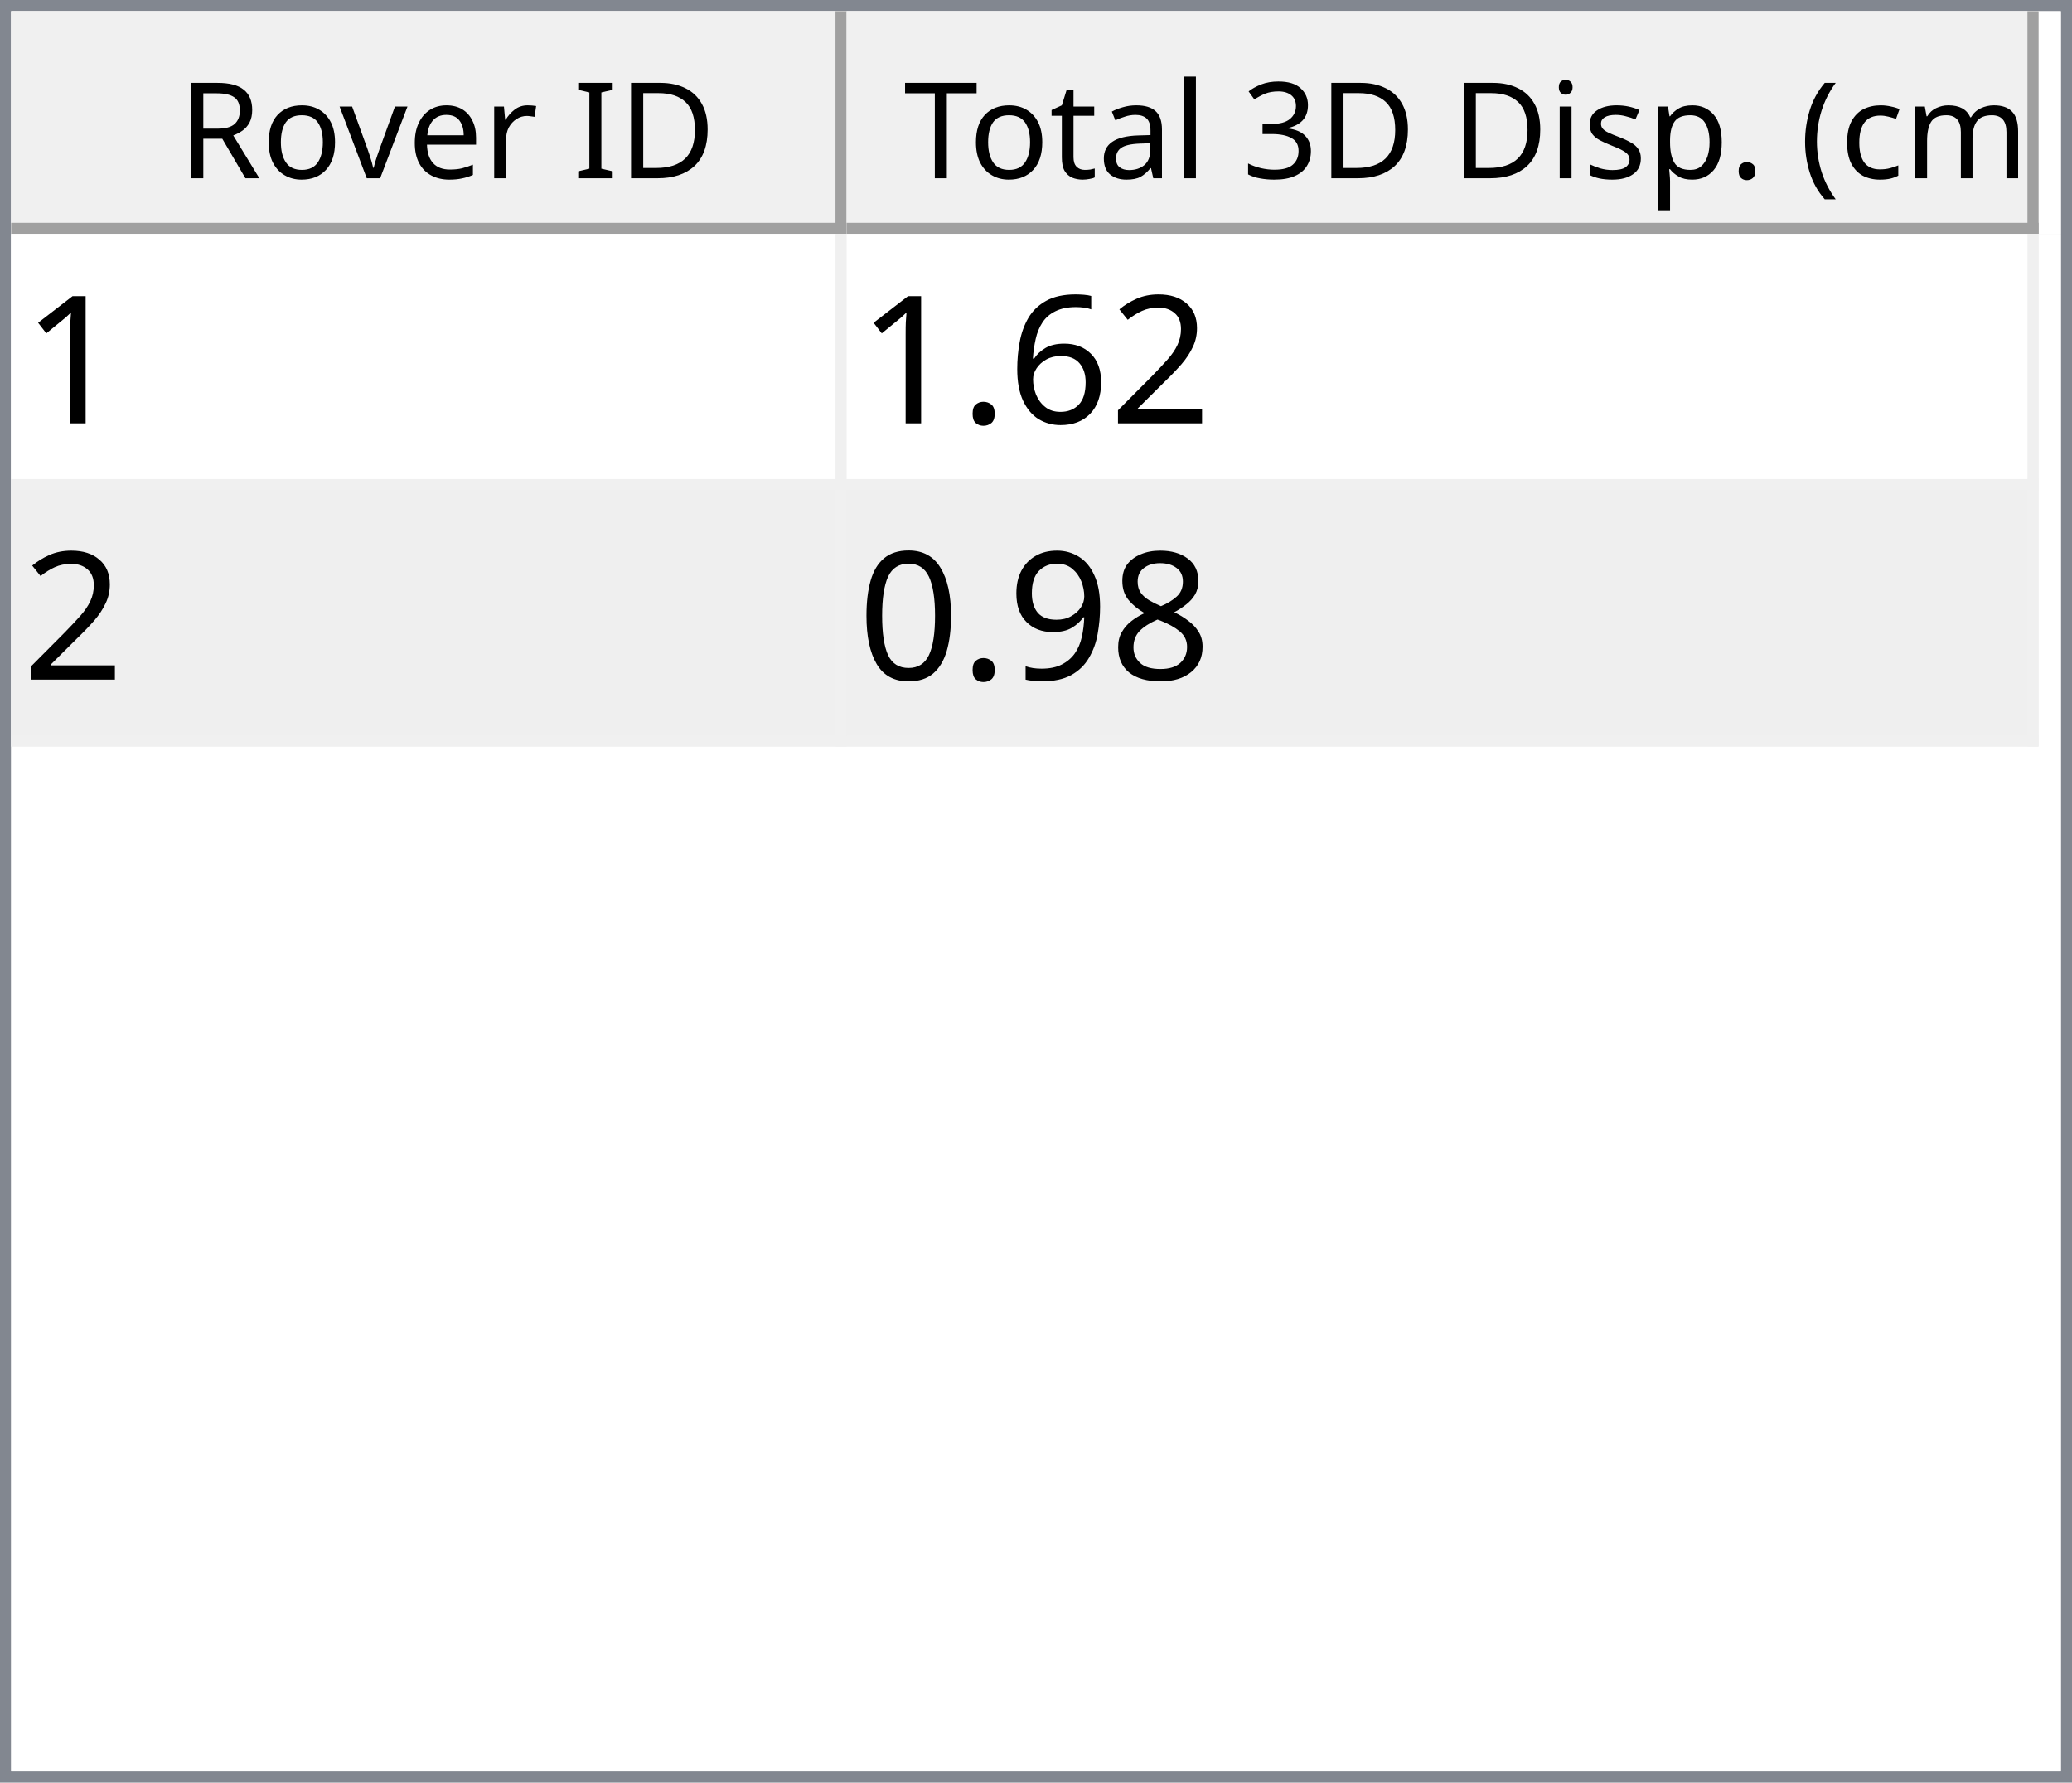
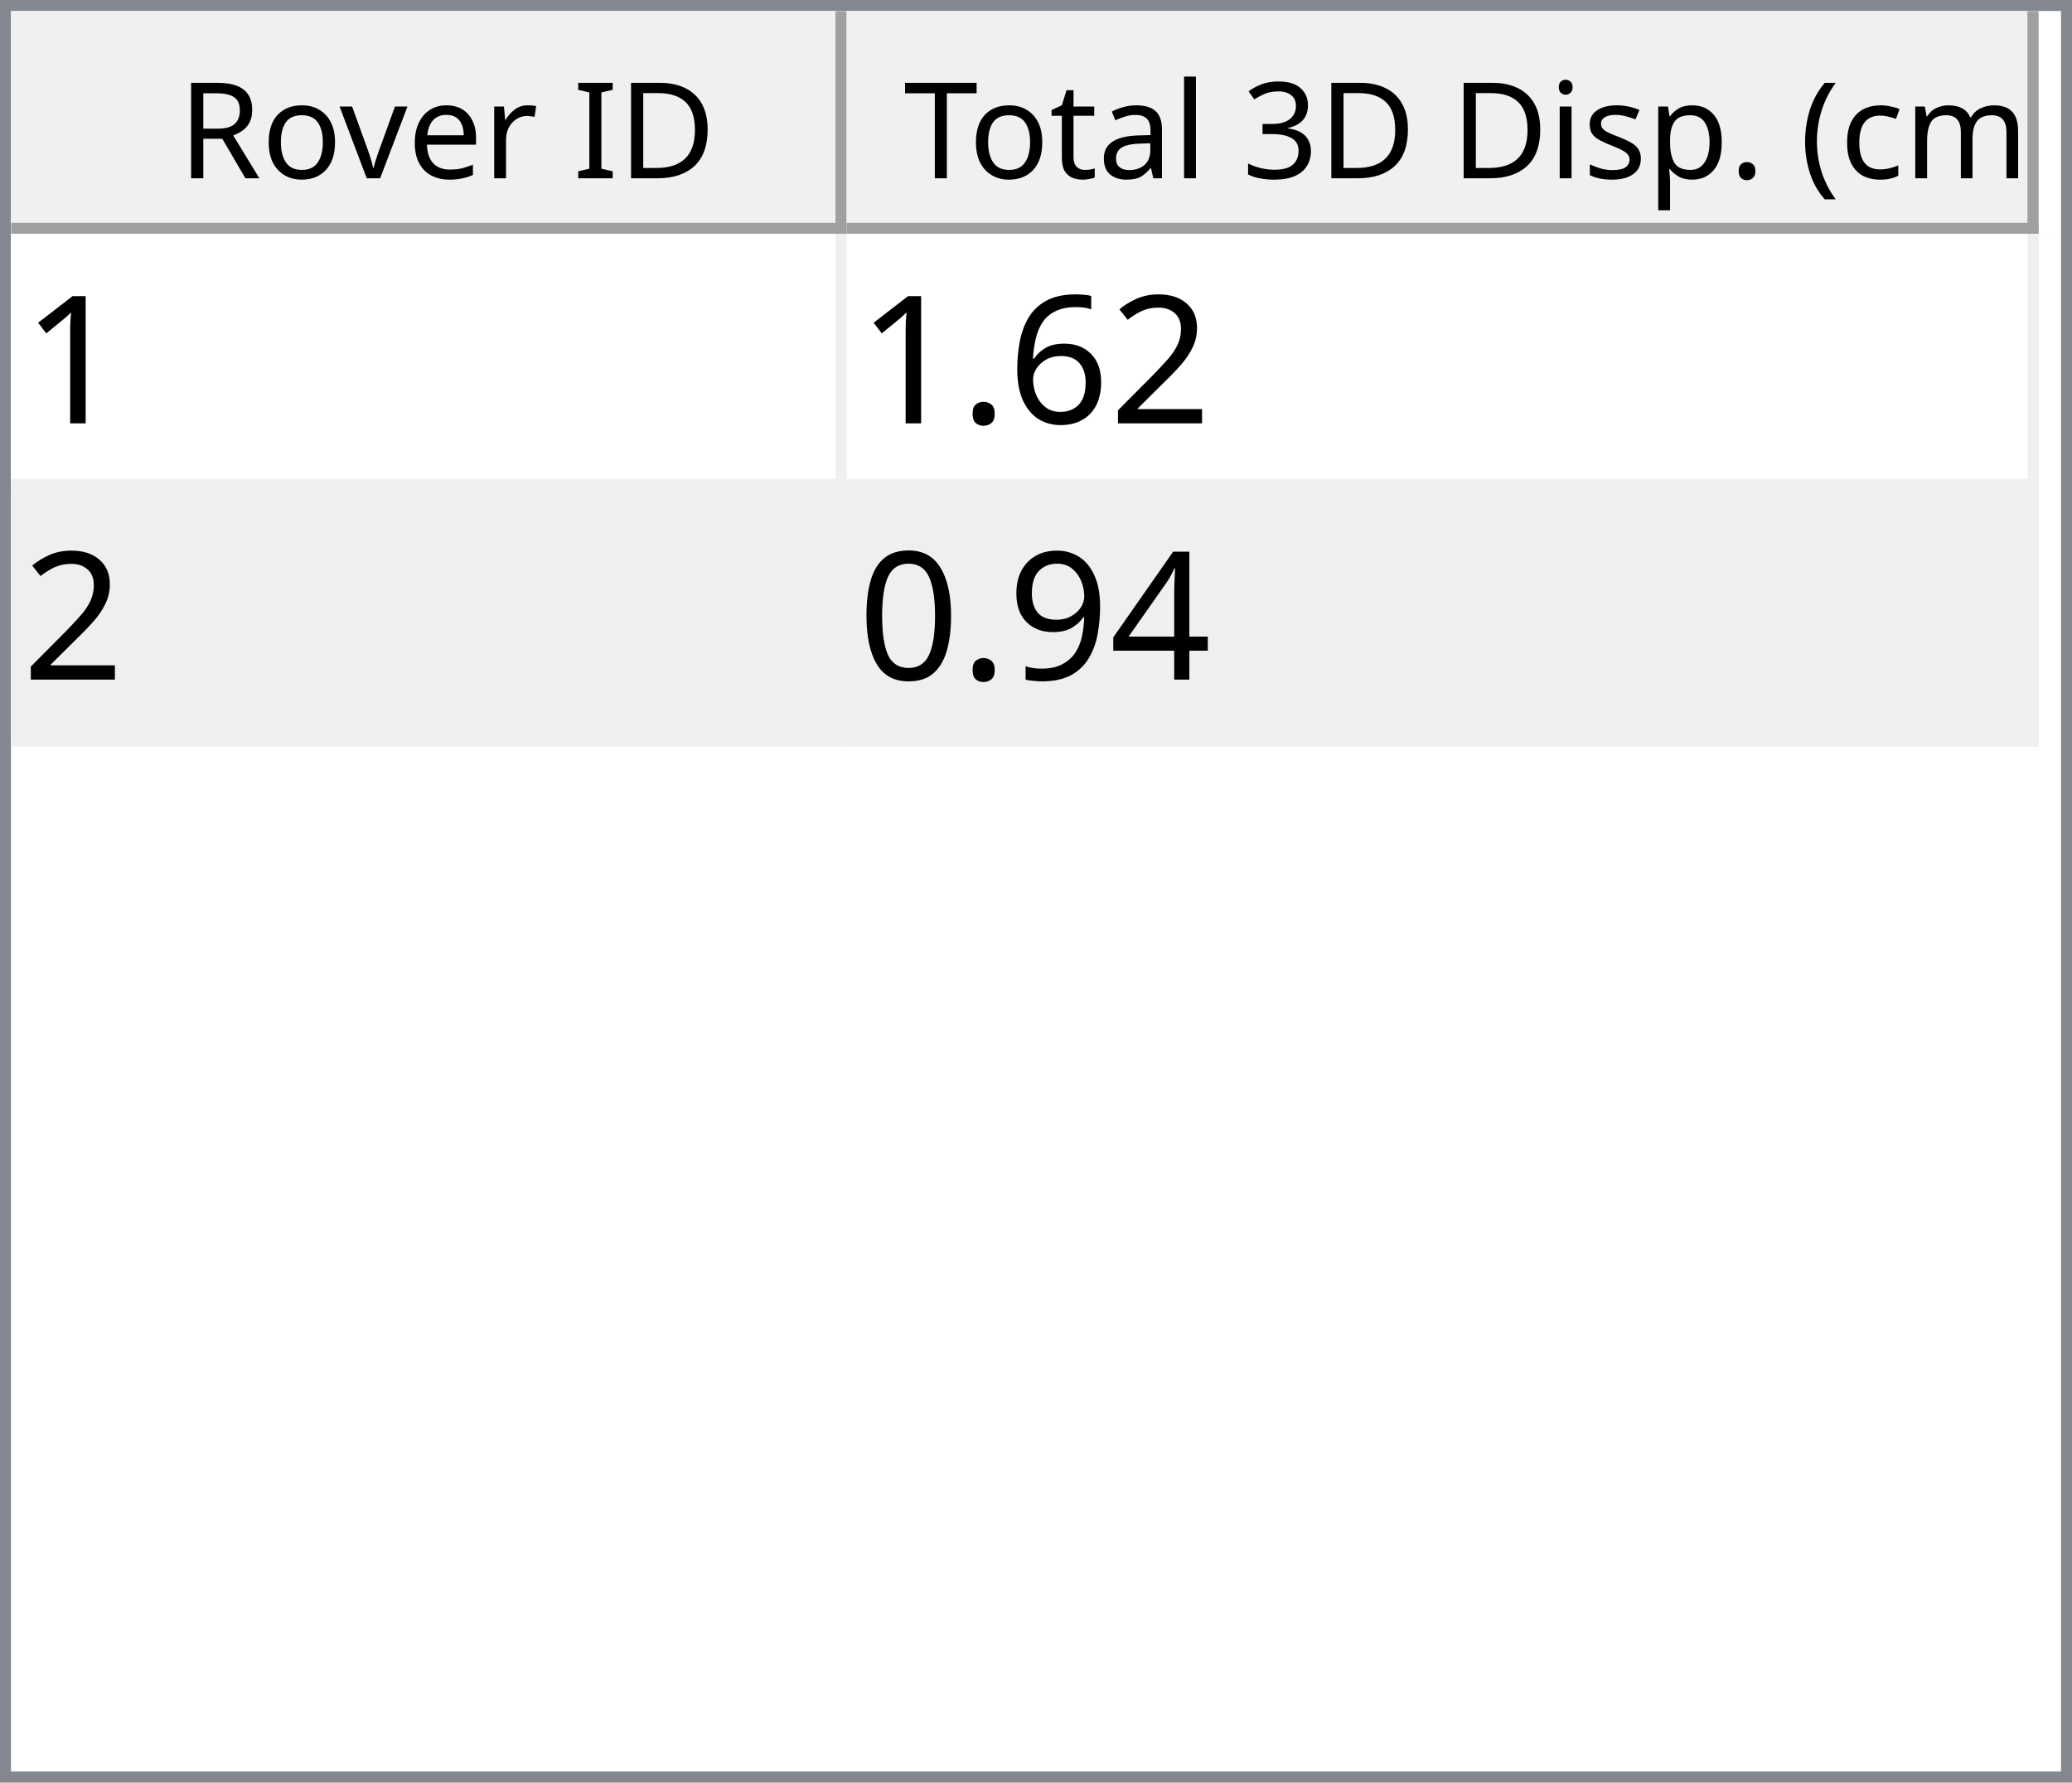
<svg xmlns="http://www.w3.org/2000/svg" style="fill-opacity:1; color-rendering:auto; color-interpolation:auto; text-rendering:auto; stroke:black; stroke-linecap:square; stroke-miterlimit:10; shape-rendering:auto; stroke-opacity:1; fill:black; stroke-dasharray:none; font-weight:normal; stroke-width:1; font-family:'Dialog'; font-style:normal; stroke-linejoin:miter; font-size:12px; stroke-dashoffset:0; image-rendering:auto;" width="186" height="160">
  <defs id="genericDefs" />
  <g>
    <defs id="defs1">
      <clipPath clipPathUnits="userSpaceOnUse" id="clipPath1">
        <path d="M0 0 L186 0 L186 160 L0 160 L0 0 Z" />
      </clipPath>
      <clipPath clipPathUnits="userSpaceOnUse" id="clipPath2">
        <path d="M0 0 L0 160 L186 160 L186 0 Z" />
      </clipPath>
      <clipPath clipPathUnits="userSpaceOnUse" id="clipPath3">
        <path d="M0 0 L0 20 L184 20 L184 0 Z" />
      </clipPath>
      <clipPath clipPathUnits="userSpaceOnUse" id="clipPath4">
        <path d="M0 0 L0 20 L75 20 L75 0 Z" />
      </clipPath>
      <clipPath clipPathUnits="userSpaceOnUse" id="clipPath5">
        <path d="M1 1 L1 19 L74 19 L74 1 Z" />
      </clipPath>
      <clipPath clipPathUnits="userSpaceOnUse" id="clipPath6">
        <path d="M0 0 L0 18 L73 18 L73 0 Z" />
      </clipPath>
      <clipPath clipPathUnits="userSpaceOnUse" id="clipPath7">
        <path d="M-0.5 -0.5 L-0.5 19.5 L74.5 19.5 L74.5 -0.5 Z" />
      </clipPath>
      <clipPath clipPathUnits="userSpaceOnUse" id="clipPath8">
        <path d="M0 0 L0 20 L107 20 L107 0 Z" />
      </clipPath>
      <clipPath clipPathUnits="userSpaceOnUse" id="clipPath9">
        <path d="M1 1 L1 19 L106 19 L106 1 Z" />
      </clipPath>
      <clipPath clipPathUnits="userSpaceOnUse" id="clipPath10">
        <path d="M0 0 L0 18 L105 18 L105 0 Z" />
      </clipPath>
      <clipPath clipPathUnits="userSpaceOnUse" id="clipPath11">
        <path d="M-0.5 -0.5 L-0.5 19.5 L106.5 19.5 L106.5 -0.5 Z" />
      </clipPath>
      <clipPath clipPathUnits="userSpaceOnUse" id="clipPath12">
        <path d="M0 0 L0 138 L184 138 L184 0 Z" />
      </clipPath>
      <clipPath clipPathUnits="userSpaceOnUse" id="clipPath13">
        <path d="M0 0 L0 46 L182 46 L182 0 Z" />
      </clipPath>
      <clipPath clipPathUnits="userSpaceOnUse" id="clipPath14">
        <path d="M-0.5 -0.5 L-0.5 45.5 L181.5 45.5 L181.5 -0.5 Z" />
      </clipPath>
      <clipPath clipPathUnits="userSpaceOnUse" id="clipPath15">
        <path d="M0 0 L0 22 L74 22 L74 0 Z" />
      </clipPath>
      <clipPath clipPathUnits="userSpaceOnUse" id="clipPath16">
        <path d="M0 0 L0 22 L106 22 L106 0 Z" />
      </clipPath>
      <font horiz-adv-x="64.551" id="font1">
        <font-face ascent="107.91" descent="25.098" units-per-em="100" style="font-style:normal; font-family:Segoe UI; font-weight:normal;" />
        <missing-glyph horiz-adv-x="64.551" d="M8.109 0 L8.109 68.266 L56.453 68.266 L56.453 0 L8.109 0 ZM15.328 7.234 L49.219 7.234 L49.219 61.031 L15.328 61.031 L15.328 7.234 Z" />
        <glyph unicode="D" horiz-adv-x="70.117" d="M9.188 0 L9.188 70.016 L28.516 70.016 Q65.531 70.016 65.531 35.891 Q65.531 19.672 55.25 9.836 Q44.969 0 27.734 0 L9.188 0 ZM17.391 62.594 L17.391 7.422 L27.828 7.422 Q41.609 7.422 49.273 14.797 Q56.938 22.172 56.938 35.688 Q56.938 62.594 28.328 62.594 L17.391 62.594 Z" />
        <glyph unicode="I" horiz-adv-x="26.611" d="M17.391 0 L9.188 0 L9.188 70.016 L17.391 70.016 L17.391 0 Z" />
        <glyph unicode=" " horiz-adv-x="27.393" d="" />
        <glyph unicode="r" horiz-adv-x="34.766" d="M34.188 41.891 Q32.078 43.5 28.125 43.5 Q23 43.5 19.555 38.672 Q16.109 33.844 16.109 25.484 L16.109 0 L8.109 0 L8.109 50 L16.109 50 L16.109 39.703 L16.312 39.703 Q18.016 44.969 21.531 47.922 Q25.047 50.875 29.391 50.875 Q32.516 50.875 34.188 50.203 L34.188 41.891 Z" />
        <glyph unicode="e" horiz-adv-x="52.295" d="M48.297 23 L12.984 23 Q13.188 14.656 17.484 10.109 Q21.781 5.562 29.297 5.562 Q37.75 5.562 44.828 11.141 L44.828 3.609 Q38.234 -1.172 27.391 -1.172 Q16.797 -1.172 10.742 5.641 Q4.688 12.453 4.688 24.812 Q4.688 36.469 11.305 43.82 Q17.922 51.172 27.734 51.172 Q37.547 51.172 42.922 44.828 Q48.297 38.484 48.297 27.203 L48.297 23 ZM40.094 29.781 Q40.047 36.719 36.75 40.578 Q33.453 44.438 27.594 44.438 Q21.922 44.438 17.969 40.383 Q14.016 36.328 13.094 29.781 L40.094 29.781 Z" />
        <glyph unicode="v" horiz-adv-x="47.9" d="M47.406 50 L27.484 0 L19.625 0 L0.688 50 L9.469 50 L22.172 13.672 Q23.578 9.672 23.922 6.688 L24.125 6.688 Q24.609 10.453 25.688 13.484 L38.969 50 L47.406 50 Z" />
        <glyph unicode="o" horiz-adv-x="58.594" d="M29 -1.172 Q17.922 -1.172 11.305 5.836 Q4.688 12.844 4.688 24.422 Q4.688 37.016 11.57 44.094 Q18.453 51.172 30.172 51.172 Q41.359 51.172 47.633 44.289 Q53.906 37.406 53.906 25.203 Q53.906 13.234 47.141 6.031 Q40.375 -1.172 29 -1.172 ZM29.594 44.438 Q21.875 44.438 17.383 39.188 Q12.891 33.938 12.891 24.703 Q12.891 15.828 17.43 10.695 Q21.969 5.562 29.594 5.562 Q37.359 5.562 41.531 10.594 Q45.703 15.625 45.703 24.906 Q45.703 34.281 41.531 39.359 Q37.359 44.438 29.594 44.438 Z" />
        <glyph unicode="R" horiz-adv-x="59.814" d="M59.375 0 L49.609 0 L37.891 19.625 Q36.281 22.359 34.766 24.289 Q33.25 26.219 31.664 27.438 Q30.078 28.656 28.25 29.219 Q26.422 29.781 24.125 29.781 L17.391 29.781 L17.391 0 L9.188 0 L9.188 70.016 L30.078 70.016 Q34.672 70.016 38.555 68.867 Q42.438 67.719 45.289 65.375 Q48.141 63.031 49.758 59.547 Q51.375 56.062 51.375 51.375 Q51.375 47.703 50.273 44.656 Q49.172 41.609 47.148 39.211 Q45.125 36.812 42.266 35.133 Q39.406 33.453 35.844 32.516 L35.844 32.328 Q37.594 31.547 38.891 30.547 Q40.188 29.547 41.359 28.18 Q42.531 26.812 43.68 25.078 Q44.828 23.344 46.234 21.047 L59.375 0 ZM17.391 62.594 L17.391 37.203 L28.516 37.203 Q31.594 37.203 34.203 38.133 Q36.812 39.062 38.719 40.797 Q40.625 42.531 41.703 45.047 Q42.781 47.562 42.781 50.688 Q42.781 56.297 39.141 59.445 Q35.5 62.594 28.609 62.594 L17.391 62.594 Z" />
        <glyph unicode=")" horiz-adv-x="30.176" d="M8.297 -15.922 L1.172 -15.922 Q16.406 2.344 16.406 26.812 Q16.406 51.469 1.078 70.016 L8.297 70.016 Q23.531 52.156 23.531 26.703 Q23.531 1.375 8.297 -15.922 Z" />
        <glyph unicode="m" horiz-adv-x="86.133" d="M79.109 0 L71.094 0 L71.094 28.719 Q71.094 37.016 68.531 40.727 Q65.969 44.438 59.906 44.438 Q54.781 44.438 51.195 39.75 Q47.609 35.062 47.609 28.516 L47.609 0 L39.594 0 L39.594 29.688 Q39.594 44.438 28.219 44.438 Q22.953 44.438 19.531 40.016 Q16.109 35.594 16.109 28.516 L16.109 0 L8.109 0 L8.109 50 L16.109 50 L16.109 42.094 L16.312 42.094 Q21.625 51.172 31.844 51.172 Q36.969 51.172 40.773 48.312 Q44.578 45.453 46 40.828 Q51.562 51.172 62.594 51.172 Q79.109 51.172 79.109 30.812 L79.109 0 Z" />
        <glyph unicode="c" horiz-adv-x="46.191" d="M42.188 2.297 Q36.422 -1.172 28.516 -1.172 Q17.828 -1.172 11.258 5.789 Q4.688 12.75 4.688 23.828 Q4.688 36.188 11.766 43.68 Q18.844 51.172 30.672 51.172 Q37.25 51.172 42.281 48.734 L42.281 40.531 Q36.719 44.438 30.375 44.438 Q22.703 44.438 17.797 38.945 Q12.891 33.453 12.891 24.516 Q12.891 15.719 17.508 10.641 Q22.125 5.562 29.891 5.562 Q36.422 5.562 42.188 9.906 L42.188 2.297 Z" />
        <glyph unicode="(" horiz-adv-x="30.176" d="M29.109 -15.922 L21.969 -15.922 Q6.844 1.375 6.844 26.703 Q6.844 52.156 21.969 70.016 L29.203 70.016 Q13.875 51.469 13.875 26.812 Q13.875 2.344 29.109 -15.922 Z" />
        <glyph unicode="." horiz-adv-x="21.68" d="M10.891 -1.078 Q8.641 -1.078 7.055 0.539 Q5.469 2.156 5.469 4.391 Q5.469 6.641 7.055 8.273 Q8.641 9.906 10.891 9.906 Q13.188 9.906 14.797 8.273 Q16.406 6.641 16.406 4.391 Q16.406 2.156 14.797 0.539 Q13.188 -1.078 10.891 -1.078 Z" />
        <glyph unicode="p" horiz-adv-x="58.789" d="M16.312 7.234 L16.109 7.234 L16.109 -23 L8.109 -23 L8.109 50 L16.109 50 L16.109 41.219 L16.312 41.219 Q22.219 51.172 33.594 51.172 Q43.266 51.172 48.688 44.461 Q54.109 37.75 54.109 26.469 Q54.109 13.922 48 6.375 Q41.891 -1.172 31.297 -1.172 Q21.578 -1.172 16.312 7.234 ZM16.109 27.391 L16.109 20.406 Q16.109 14.203 20.141 9.883 Q24.172 5.562 30.375 5.562 Q37.641 5.562 41.773 11.133 Q45.906 16.703 45.906 26.609 Q45.906 34.969 42.047 39.703 Q38.188 44.438 31.594 44.438 Q24.609 44.438 20.359 39.578 Q16.109 34.719 16.109 27.391 Z" />
        <glyph unicode="s" horiz-adv-x="42.432" d="M5.078 1.812 L5.078 10.406 Q11.625 5.562 19.484 5.562 Q30.031 5.562 30.031 12.594 Q30.031 14.594 29.125 15.992 Q28.219 17.391 26.68 18.461 Q25.141 19.531 23.07 20.383 Q21 21.234 18.609 22.172 Q15.281 23.484 12.766 24.828 Q10.25 26.172 8.57 27.859 Q6.891 29.547 6.031 31.695 Q5.172 33.844 5.172 36.719 Q5.172 40.234 6.789 42.945 Q8.406 45.656 11.086 47.484 Q13.766 49.312 17.211 50.242 Q20.656 51.172 24.312 51.172 Q30.812 51.172 35.938 48.922 L35.938 40.828 Q30.422 44.438 23.25 44.438 Q21 44.438 19.195 43.922 Q17.391 43.406 16.094 42.477 Q14.797 41.547 14.086 40.258 Q13.375 38.969 13.375 37.406 Q13.375 35.453 14.086 34.133 Q14.797 32.812 16.164 31.789 Q17.531 30.766 19.484 29.938 Q21.438 29.109 23.922 28.125 Q27.25 26.859 29.883 25.516 Q32.516 24.172 34.375 22.484 Q36.234 20.797 37.234 18.602 Q38.234 16.406 38.234 13.375 Q38.234 9.672 36.602 6.938 Q34.969 4.203 32.234 2.398 Q29.5 0.594 25.93 -0.289 Q22.359 -1.172 18.453 -1.172 Q10.75 -1.172 5.078 1.812 Z" />
        <glyph unicode="i" horiz-adv-x="24.219" d="M12.203 62.703 Q10.062 62.703 8.547 64.164 Q7.031 65.625 7.031 67.875 Q7.031 70.125 8.547 71.609 Q10.062 73.094 12.203 73.094 Q14.406 73.094 15.945 71.609 Q17.484 70.125 17.484 67.875 Q17.484 65.719 15.945 64.211 Q14.406 62.703 12.203 62.703 ZM16.109 0 L8.109 0 L8.109 50 L16.109 50 L16.109 0 Z" />
        <glyph unicode="3" horiz-adv-x="53.906" d="M46.531 19.828 Q46.531 15.094 44.75 11.211 Q42.969 7.328 39.719 4.57 Q36.469 1.812 31.93 0.297 Q27.391 -1.219 21.922 -1.219 Q11.922 -1.219 6 2.594 L6 11.188 Q13.094 5.609 22.219 5.609 Q25.875 5.609 28.828 6.539 Q31.781 7.469 33.906 9.227 Q36.031 10.984 37.18 13.477 Q38.328 15.969 38.328 19.094 Q38.328 32.812 18.797 32.812 L12.984 32.812 L12.984 39.594 L18.5 39.594 Q35.797 39.594 35.797 52.484 Q35.797 64.406 22.609 64.406 Q15.188 64.406 8.688 59.422 L8.688 67.188 Q15.375 71.188 24.609 71.188 Q29 71.188 32.57 69.969 Q36.141 68.75 38.68 66.555 Q41.219 64.359 42.609 61.281 Q44 58.203 44 54.5 Q44 40.672 30.031 36.719 L30.031 36.531 Q33.594 36.141 36.625 34.797 Q39.656 33.453 41.852 31.305 Q44.047 29.156 45.289 26.25 Q46.531 23.344 46.531 19.828 Z" />
        <glyph unicode="l" horiz-adv-x="24.219" d="M16.109 0 L8.109 0 L8.109 74.031 L16.109 74.031 L16.109 0 Z" />
        <glyph unicode="a" horiz-adv-x="50.879" d="M43.891 0 L35.891 0 L35.891 7.812 L35.688 7.812 Q30.469 -1.172 20.312 -1.172 Q12.844 -1.172 8.617 2.781 Q4.391 6.734 4.391 13.281 Q4.391 27.297 20.906 29.594 L35.891 31.688 Q35.891 44.438 25.594 44.438 Q16.547 44.438 9.281 38.281 L9.281 46.484 Q16.656 51.172 26.266 51.172 Q43.891 51.172 43.891 32.516 L43.891 0 ZM35.891 25.297 L23.828 23.641 Q18.266 22.859 15.43 20.875 Q12.594 18.891 12.594 13.875 Q12.594 10.203 15.211 7.883 Q17.828 5.562 22.172 5.562 Q28.125 5.562 32.008 9.742 Q35.891 13.922 35.891 20.312 L35.891 25.297 Z" />
        <glyph unicode="t" horiz-adv-x="33.887" d="M31.297 0.484 Q28.469 -1.078 23.828 -1.078 Q10.688 -1.078 10.688 13.578 L10.688 43.172 L2.094 43.172 L2.094 50 L10.688 50 L10.688 62.203 L18.703 64.797 L18.703 50 L31.297 50 L31.297 43.172 L18.703 43.172 L18.703 14.984 Q18.703 9.969 20.414 7.82 Q22.125 5.672 26.078 5.672 Q29.109 5.672 31.297 7.328 L31.297 0.484 Z" />
        <glyph unicode="T" horiz-adv-x="52.393" d="M50.594 62.594 L30.375 62.594 L30.375 0 L22.172 0 L22.172 62.594 L2 62.594 L2 70.016 L50.594 70.016 L50.594 62.594 Z" />
      </font>
      <font horiz-adv-x="75.0" id="font2">
        <font-face ascent="100.537" descent="21.973" units-per-em="100" style="font-style:normal; font-family:sans-serif; font-weight:normal;" />
        <missing-glyph horiz-adv-x="75.0" d="M12.5 0 L12.5 62.5 L62.5 62.5 L62.5 0 L12.5 0 ZM14.062 1.562 L60.938 1.562 L60.938 60.938 L14.062 60.938 L14.062 1.562 Z" />
        <glyph unicode="1" horiz-adv-x="55.615" d="M37.25 0 L28.469 0 L28.469 56 Q25.297 52.984 20.141 49.953 Q14.984 46.922 10.891 45.406 L10.891 53.906 Q18.266 57.375 23.781 62.305 Q29.297 67.234 31.594 71.875 L37.25 71.875 L37.25 0 Z" />
        <glyph unicode="2" horiz-adv-x="55.615" d="M50.344 8.453 L50.344 0 L3.031 0 Q2.938 3.172 4.047 6.109 Q5.859 10.938 9.836 15.625 Q13.812 20.312 21.344 26.469 Q33.016 36.031 37.117 41.625 Q41.219 47.219 41.219 52.203 Q41.219 57.422 37.477 61.008 Q33.734 64.594 27.734 64.594 Q21.391 64.594 17.578 60.789 Q13.766 56.984 13.719 50.25 L4.688 51.172 Q5.609 61.281 11.664 66.578 Q17.719 71.875 27.938 71.875 Q38.234 71.875 44.242 66.164 Q50.25 60.453 50.25 52 Q50.25 47.703 48.492 43.555 Q46.734 39.406 42.656 34.812 Q38.578 30.219 29.109 22.219 Q21.188 15.578 18.945 13.211 Q16.703 10.844 15.234 8.453 L50.344 8.453 Z" />
        <glyph unicode="6" horiz-adv-x="55.615" d="M49.75 54.047 L41.016 53.375 Q39.844 58.547 37.703 60.891 Q34.125 64.656 28.906 64.656 Q24.703 64.656 21.531 62.312 Q17.391 59.281 14.992 53.469 Q12.594 47.656 12.5 36.922 Q15.672 41.75 20.266 44.094 Q24.859 46.438 29.891 46.438 Q38.672 46.438 44.852 39.969 Q51.031 33.5 51.031 23.25 Q51.031 16.5 48.125 10.719 Q45.219 4.938 40.141 1.859 Q35.062 -1.219 28.609 -1.219 Q17.625 -1.219 10.695 6.859 Q3.766 14.938 3.766 33.5 Q3.766 54.25 11.422 63.672 Q18.109 71.875 29.438 71.875 Q37.891 71.875 43.289 67.141 Q48.688 62.406 49.75 54.047 ZM13.875 23.188 Q13.875 18.656 15.797 14.508 Q17.719 10.359 21.188 8.18 Q24.656 6 28.469 6 Q34.031 6 38.039 10.492 Q42.047 14.984 42.047 22.703 Q42.047 30.125 38.086 34.398 Q34.125 38.672 28.125 38.672 Q22.172 38.672 18.023 34.398 Q13.875 30.125 13.875 23.188 Z" />
        <glyph unicode="." horiz-adv-x="27.783" d="M9.078 0 L9.078 10.016 L19.094 10.016 L19.094 0 L9.078 0 Z" />
-         <glyph unicode="8" horiz-adv-x="55.615" d="M17.672 38.812 Q12.203 40.828 9.57 44.539 Q6.938 48.25 6.938 53.422 Q6.938 61.234 12.555 66.555 Q18.172 71.875 27.484 71.875 Q36.859 71.875 42.578 66.43 Q48.297 60.984 48.297 53.172 Q48.297 48.188 45.68 44.508 Q43.062 40.828 37.75 38.812 Q44.344 36.672 47.781 31.883 Q51.219 27.094 51.219 20.453 Q51.219 11.281 44.727 5.031 Q38.234 -1.219 27.641 -1.219 Q17.047 -1.219 10.547 5.055 Q4.047 11.328 4.047 20.703 Q4.047 27.688 7.594 32.398 Q11.141 37.109 17.672 38.812 ZM15.922 53.719 Q15.922 48.641 19.195 45.414 Q22.469 42.188 27.688 42.188 Q32.766 42.188 36.016 45.383 Q39.266 48.578 39.266 53.219 Q39.266 58.062 35.914 61.359 Q32.562 64.656 27.594 64.656 Q22.562 64.656 19.242 61.43 Q15.922 58.203 15.922 53.719 ZM13.094 20.656 Q13.094 16.891 14.875 13.375 Q16.656 9.859 20.172 7.93 Q23.688 6 27.734 6 Q34.031 6 38.133 10.055 Q42.234 14.109 42.234 20.359 Q42.234 26.703 38.016 30.859 Q33.797 35.016 27.438 35.016 Q21.234 35.016 17.164 30.914 Q13.094 26.812 13.094 20.656 Z" />
+         <glyph unicode="4" horiz-adv-x="55.615" d="M32.328 0 L32.328 17.141 L1.266 17.141 L1.266 25.203 L33.938 71.578 L41.109 71.578 L41.109 25.203 L50.781 25.203 L50.781 17.141 L41.109 17.141 L41.109 0 L32.328 0 ZM32.328 25.203 L32.328 57.469 L9.906 25.203 L32.328 25.203 Z" />
        <glyph unicode="9" horiz-adv-x="55.615" d="M5.469 16.547 L13.922 17.328 Q14.984 11.375 18.016 8.688 Q21.047 6 25.781 6 Q29.828 6 32.883 7.859 Q35.938 9.719 37.891 12.82 Q39.844 15.922 41.164 21.195 Q42.484 26.469 42.484 31.938 Q42.484 32.516 42.438 33.688 Q39.797 29.5 35.234 26.883 Q30.672 24.266 25.344 24.266 Q16.453 24.266 10.305 30.711 Q4.156 37.156 4.156 47.703 Q4.156 58.594 10.578 65.234 Q17 71.875 26.656 71.875 Q33.641 71.875 39.43 68.117 Q45.219 64.359 48.219 57.398 Q51.219 50.438 51.219 37.25 Q51.219 23.531 48.242 15.406 Q45.266 7.281 39.383 3.031 Q33.5 -1.219 25.594 -1.219 Q17.188 -1.219 11.867 3.445 Q6.547 8.109 5.469 16.547 ZM41.453 48.141 Q41.453 55.719 37.43 60.156 Q33.406 64.594 27.734 64.594 Q21.875 64.594 17.531 59.812 Q13.188 55.031 13.188 47.406 Q13.188 40.578 17.312 36.305 Q21.438 32.031 27.484 32.031 Q33.594 32.031 37.523 36.305 Q41.453 40.578 41.453 48.141 Z" />
        <glyph unicode="0" horiz-adv-x="55.615" d="M4.156 35.297 Q4.156 48 6.766 55.742 Q9.375 63.484 14.523 67.68 Q19.672 71.875 27.484 71.875 Q33.25 71.875 37.594 69.555 Q41.938 67.234 44.773 62.867 Q47.609 58.5 49.219 52.227 Q50.828 45.953 50.828 35.297 Q50.828 22.703 48.242 14.969 Q45.656 7.234 40.508 3.008 Q35.359 -1.219 27.484 -1.219 Q17.141 -1.219 11.234 6.203 Q4.156 15.141 4.156 35.297 ZM13.188 35.297 Q13.188 17.672 17.312 11.836 Q21.438 6 27.484 6 Q33.547 6 37.672 11.859 Q41.797 17.719 41.797 35.297 Q41.797 52.984 37.672 58.789 Q33.547 64.594 27.391 64.594 Q21.344 64.594 17.719 59.469 Q13.188 52.938 13.188 35.297 Z" />
      </font>
    </defs>
    <g style="fill:white; stroke:white;">
      <rect x="0" y="0" width="186" style="clip-path:url(#clipPath1); stroke:none;" height="160" />
    </g>
    <g style="fill:white; text-rendering:optimizeSpeed; color-rendering:optimizeSpeed; image-rendering:optimizeSpeed; shape-rendering:crispEdges; stroke:white; color-interpolation:sRGB;">
      <rect x="0" width="186" height="160" y="0" style="stroke:none;" />
      <path style="stroke:none;" d="M0 160 L186 160 L186 0 L0 0 Z" />
    </g>
    <g style="fill:rgb(240,240,240); font-family:'Segoe UI'; stroke:rgb(240,240,240);">
      <rect x="0" y="0" width="186" style="clip-path:url(#clipPath2); stroke:none;" height="160" />
    </g>
    <g style="fill:rgb(130,135,144); font-family:'Segoe UI'; stroke:rgb(130,135,144);">
      <path d="M0 0 L186 0 L186 160 L0 160 L0 0 ZM1 1 L185 1 L185 159 L1 159 L1 1 Z" style="fill-rule:evenodd; clip-path:url(#clipPath2); stroke:none;" />
    </g>
    <g style="fill:white; font-family:'Segoe UI'; stroke:white;" transform="translate(1,1)">
      <rect x="0" y="0" width="184" style="clip-path:url(#clipPath3); stroke:none;" height="20" />
    </g>
    <g style="fill:rgb(240,240,240); font-family:'Segoe UI'; stroke:rgb(240,240,240);" transform="translate(1,1)">
      <rect x="0" y="0" width="75" style="clip-path:url(#clipPath4); stroke:none;" height="20" />
    </g>
    <g style="font-family:'Segoe UI';" transform="translate(2,2)">
      <text x="14" xml:space="preserve" y="14" style="clip-path:url(#clipPath6); stroke:none;">Rover ID</text>
    </g>
    <g style="fill:rgb(160,160,160); font-family:'Segoe UI'; stroke:rgb(160,160,160); stroke-linejoin:bevel;" transform="translate(1.5,1.5)">
      <line x1="74" x2="74" y1="0" style="fill:none; clip-path:url(#clipPath7);" y2="19" />
    </g>
    <g style="fill:rgb(160,160,160); font-family:'Segoe UI'; stroke:rgb(160,160,160); stroke-linejoin:bevel;" transform="matrix(1,0,0,1,1,1) translate(0.5,0.5)">
      <line x1="0" x2="74" y1="19" style="fill:none; clip-path:url(#clipPath7);" y2="19" />
    </g>
    <g style="fill:rgb(240,240,240); font-family:'Segoe UI'; stroke:rgb(240,240,240);" transform="translate(76,1)">
      <rect x="0" y="0" width="107" style="clip-path:url(#clipPath8); stroke:none;" height="20" />
    </g>
    <g style="font-family:'Segoe UI';" transform="translate(77,2)">
      <text x="1" xml:space="preserve" y="14" style="clip-path:url(#clipPath10); stroke:none;"> Total 3D Disp. (cm)</text>
    </g>
    <g style="fill:rgb(160,160,160); font-family:'Segoe UI'; stroke:rgb(160,160,160); stroke-linejoin:bevel;" transform="translate(76.5,1.5)">
      <line x1="106" x2="106" y1="0" style="fill:none; clip-path:url(#clipPath11);" y2="19" />
    </g>
    <g style="fill:rgb(160,160,160); font-family:'Segoe UI'; stroke:rgb(160,160,160); stroke-linejoin:bevel;" transform="matrix(1,0,0,1,76,1) translate(0.5,0.5)">
      <line x1="0" x2="106" y1="19" style="fill:none; clip-path:url(#clipPath11);" y2="19" />
    </g>
    <g style="fill:white; font-family:'Segoe UI'; stroke:white;" transform="translate(1,21)">
      <rect x="0" y="0" width="184" style="clip-path:url(#clipPath12); stroke:none;" height="138" />
    </g>
    <g style="fill:rgb(240,240,240); font-size:16px; font-family:sans-serif; stroke:rgb(240,240,240);" transform="translate(1,21)">
      <rect x="0" y="0" width="182" style="clip-path:url(#clipPath13); stroke:none;" height="46" />
      <line transform="translate(0.5,0.5)" x1="0" x2="181" y1="22" style="clip-path:url(#clipPath14); fill:none; stroke-linejoin:bevel;" y2="22" />
    </g>
    <g transform="matrix(1,0,0,1,1,21) translate(0.5,0.5)" style="fill:rgb(240,240,240); font-size:16px; font-family:sans-serif; stroke:rgb(240,240,240); stroke-linejoin:bevel;">
      <line x1="0" x2="181" y1="45" style="fill:none; clip-path:url(#clipPath14);" y2="45" />
    </g>
    <g transform="matrix(1,0,0,1,1,21) translate(0.5,0.5)" style="fill:rgb(240,240,240); font-size:16px; font-family:sans-serif; stroke:rgb(240,240,240); stroke-linejoin:bevel;">
      <line x1="74" x2="74" y1="0" style="fill:none; clip-path:url(#clipPath14);" y2="45" />
    </g>
    <g transform="matrix(1,0,0,1,1,21) translate(0.5,0.5)" style="fill:rgb(240,240,240); font-size:16px; font-family:sans-serif; stroke:rgb(240,240,240); stroke-linejoin:bevel;">
      <line x1="181" x2="181" y1="0" style="fill:none; clip-path:url(#clipPath14);" y2="45" />
    </g>
    <g style="fill:white; font-size:16px; font-family:sans-serif; stroke:white;" transform="matrix(1,0,0,1,1,21)">
      <rect x="0" y="0" width="74" style="clip-path:url(#clipPath15); stroke:none;" height="22" />
      <text x="1" y="17" style="fill:black; clip-path:url(#clipPath15); stroke:none;" xml:space="preserve">1</text>
    </g>
    <g style="fill:white; font-size:16px; font-family:sans-serif; stroke:white;" transform="matrix(1,0,0,1,1,21) translate(75,0)">
      <rect x="0" y="0" width="106" style="clip-path:url(#clipPath16); stroke:none;" height="22" />
      <text x="1" y="17" style="fill:black; clip-path:url(#clipPath16); stroke:none;" xml:space="preserve">1.62</text>
    </g>
    <g style="fill:rgb(239,239,239); font-size:16px; font-family:sans-serif; stroke:rgb(239,239,239);" transform="matrix(1,0,0,1,1,21) translate(0,23)">
      <rect x="0" y="0" width="74" style="clip-path:url(#clipPath15); stroke:none;" height="22" />
      <text x="1" y="17" style="fill:black; clip-path:url(#clipPath15); stroke:none;" xml:space="preserve">2</text>
    </g>
    <g style="fill:rgb(239,239,239); font-size:16px; font-family:sans-serif; stroke:rgb(239,239,239);" transform="matrix(1,0,0,1,1,21) translate(75,23)">
      <rect x="0" y="0" width="106" style="clip-path:url(#clipPath16); stroke:none;" height="22" />
-       <text x="1" y="17" style="fill:black; clip-path:url(#clipPath16); stroke:none;" xml:space="preserve">0.98</text>
+       <text x="1" y="17" style="fill:black; clip-path:url(#clipPath16); stroke:none;" xml:space="preserve">0.94</text>
    </g>
  </g>
</svg>
